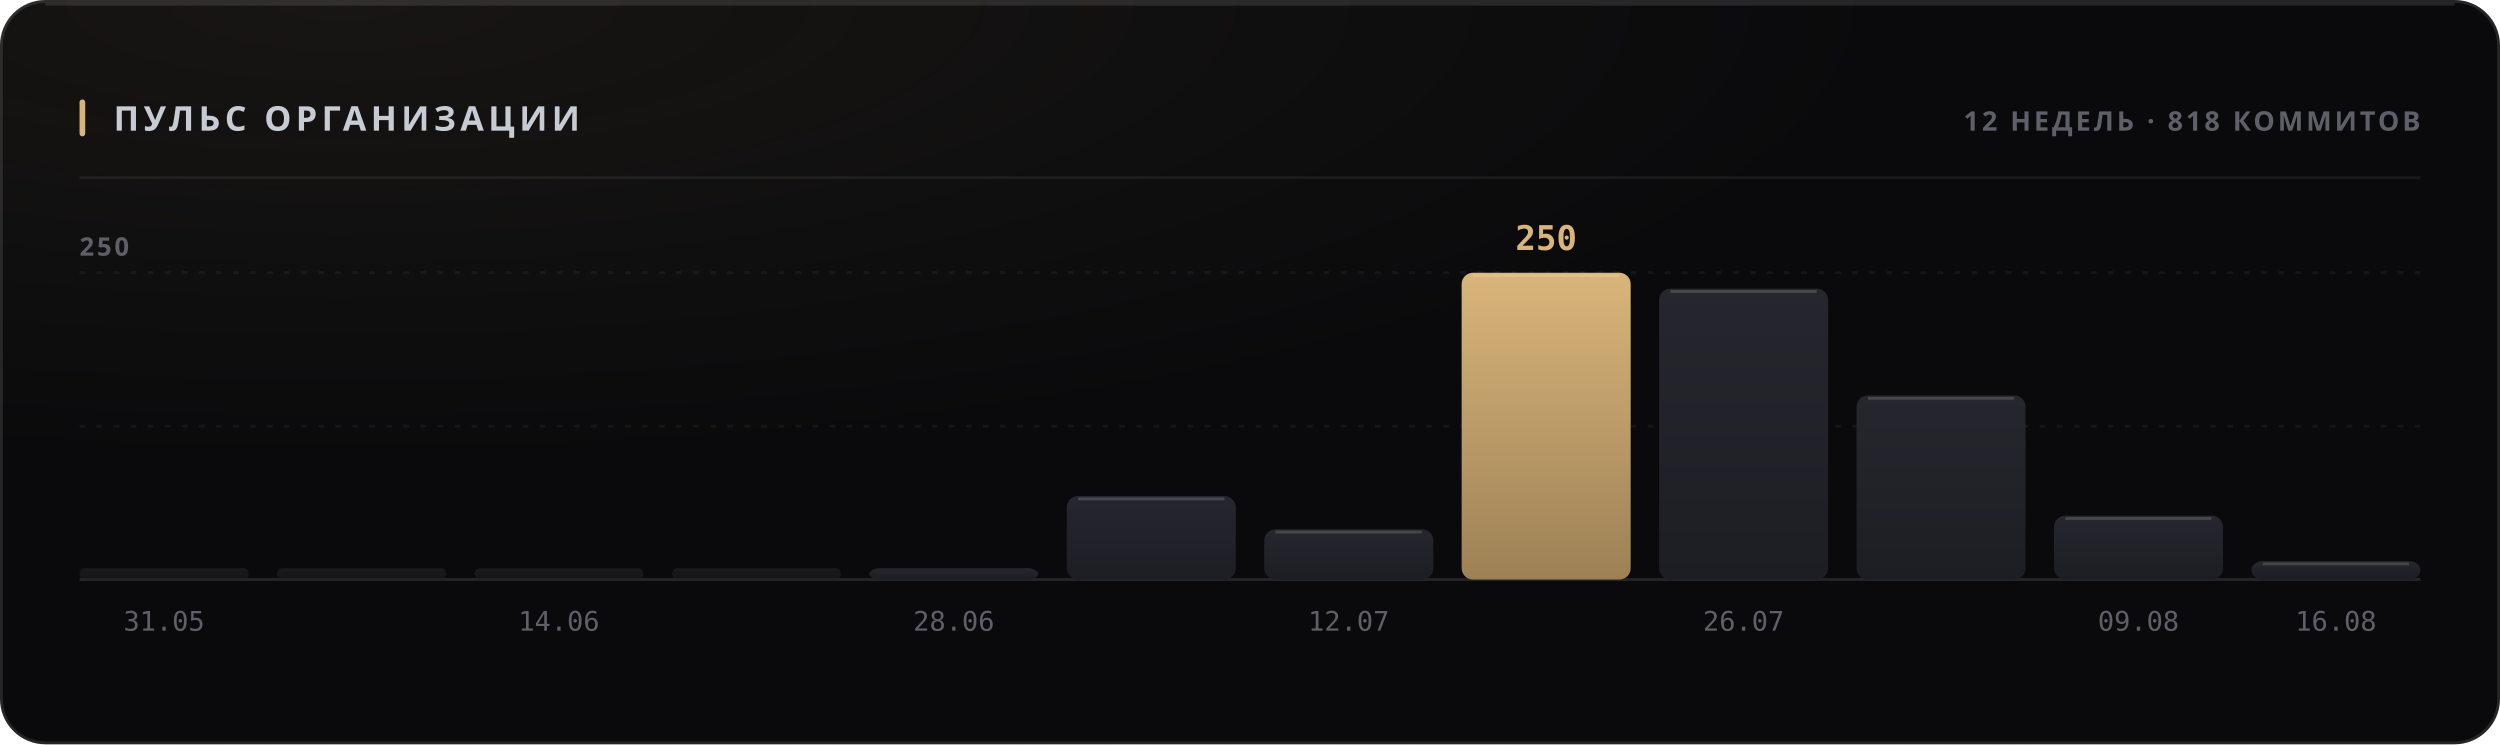
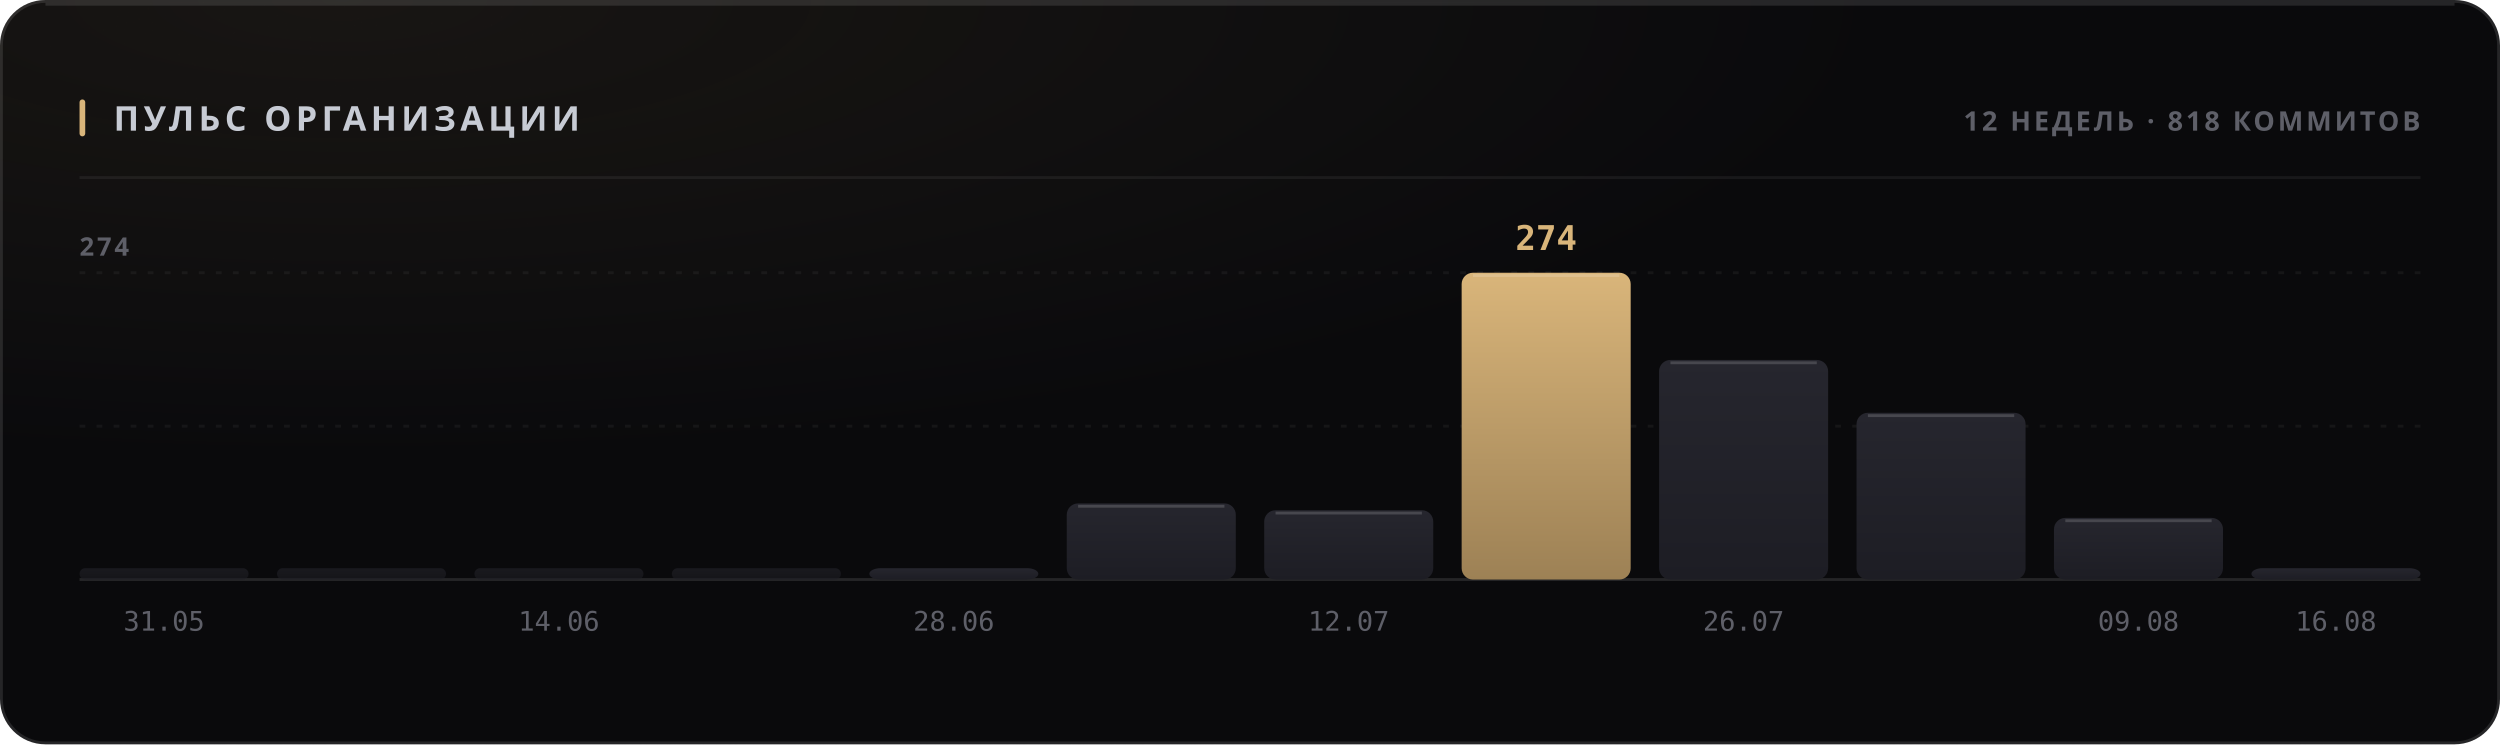
<svg xmlns="http://www.w3.org/2000/svg" width="880" height="262" viewBox="0 0 880 262" role="img">
  <style>
  text { font-family: -apple-system, BlinkMacSystemFont, 'Segoe UI', 'Noto Sans', Helvetica, Arial, sans-serif; }
  .mono { font-family: ui-monospace, 'SF Mono', 'Cascadia Mono', 'DejaVu Sans Mono', Menlo, Consolas, monospace; font-variant-numeric: tabular-nums; }
  .caps { letter-spacing: .1em; text-transform: uppercase; }

  @keyframes sheen  { from { transform: translateX(-120%); } to { transform: translateX(260%); } }
  @keyframes rise   { from { opacity: 0; transform: translateY(6px); } to { opacity: 1; transform: none; } }
  @keyframes slide  { from { opacity: 0; transform: translateX(-8px); } to { opacity: 1; transform: none; } }
  @keyframes grow   { from { transform: scaleY(0); } to { transform: scaleY(1); } }
  @keyframes widen  { from { transform: scaleX(0); } to { transform: scaleX(1); } }
  @keyframes draw   { from { stroke-dashoffset: 200; } to { stroke-dashoffset: 0; } }

  .sheen { animation: sheen 5.5s cubic-bezier(.45,0,.2,1) infinite; }
  .rise  { animation: rise .5s cubic-bezier(.16,1,.3,1) both; }
  .slide { animation: slide .42s cubic-bezier(.16,1,.3,1) both; }
  .bar   { transform-box: fill-box; transform-origin: 50% 100%;
           animation: grow .62s cubic-bezier(.16,1,.3,1) both; }
  .fill  { transform-box: fill-box; transform-origin: 0% 50%;
           animation: widen .8s cubic-bezier(.16,1,.3,1) both; }
  /* The hidden start state lives in the keyframes, never in the static rule.
     A renderer that ignores CSS animations then falls back to the FINISHED
     state — a drawn line, visible text — instead of an empty panel. */
  .spark { stroke-dasharray: 200;
           animation: draw 1.1s cubic-bezier(.16,1,.3,1) both; }

  @media (prefers-reduced-motion: reduce) {
    .sheen { animation: none; opacity: 0; }
    .rise, .slide, .bar, .fill, .spark { animation: none; opacity: 1; transform: none;
                                         stroke-dashoffset: 0; }
  }</style>
  <defs>
    <filter id="grain1" x="0" y="0" width="100%" height="100%">
      <feTurbulence type="fractalNoise" baseFrequency="0.82" numOctaves="3" stitchTiles="stitch" />
      <feColorMatrix type="saturate" values="0" />
    </filter>
    <radialGradient id="wash2" cx="14%" cy="0%" r="62%">
      <stop offset="0%" stop-color="#d9b57a" stop-opacity="0.07" />
      <stop offset="100%" stop-color="#d9b57a" stop-opacity="0" />
    </radialGradient>
    <linearGradient id="barfill3" x1="0" y1="0" x2="0" y2="1">
      <stop offset="0%" stop-color="#26262e" />
      <stop offset="100%" stop-color="#1d1d24" />
    </linearGradient>
    <linearGradient id="barfill4" x1="0" y1="0" x2="0" y2="1">
      <stop offset="0%" stop-color="#26262e" />
      <stop offset="100%" stop-color="#1d1d24" />
    </linearGradient>
    <linearGradient id="barfill5" x1="0" y1="0" x2="0" y2="1">
      <stop offset="0%" stop-color="#26262e" />
      <stop offset="100%" stop-color="#1d1d24" />
    </linearGradient>
    <linearGradient id="barfill6" x1="0" y1="0" x2="0" y2="1">
      <stop offset="0%" stop-color="#26262e" />
      <stop offset="100%" stop-color="#1d1d24" />
    </linearGradient>
    <linearGradient id="barfill7" x1="0" y1="0" x2="0" y2="1">
      <stop offset="0%" stop-color="#26262e" />
      <stop offset="100%" stop-color="#1d1d24" />
    </linearGradient>
    <linearGradient id="barfill8" x1="0" y1="0" x2="0" y2="1">
      <stop offset="0%" stop-color="#26262e" />
      <stop offset="100%" stop-color="#1d1d24" />
    </linearGradient>
    <linearGradient id="barfill9" x1="0" y1="0" x2="0" y2="1">
      <stop offset="0%" stop-color="#26262e" />
      <stop offset="100%" stop-color="#1d1d24" />
    </linearGradient>
    <linearGradient id="barfill10" x1="0" y1="0" x2="0" y2="1">
      <stop offset="0%" stop-color="#d9b57a" />
      <stop offset="100%" stop-color="#9d8155" />
    </linearGradient>
    <linearGradient id="barfill11" x1="0" y1="0" x2="0" y2="1">
      <stop offset="0%" stop-color="#26262e" />
      <stop offset="100%" stop-color="#1d1d24" />
    </linearGradient>
    <linearGradient id="barfill12" x1="0" y1="0" x2="0" y2="1">
      <stop offset="0%" stop-color="#26262e" />
      <stop offset="100%" stop-color="#1d1d24" />
    </linearGradient>
    <linearGradient id="barfill13" x1="0" y1="0" x2="0" y2="1">
      <stop offset="0%" stop-color="#26262e" />
      <stop offset="100%" stop-color="#1d1d24" />
    </linearGradient>
    <linearGradient id="barfill14" x1="0" y1="0" x2="0" y2="1">
      <stop offset="0%" stop-color="#26262e" />
      <stop offset="100%" stop-color="#1d1d24" />
    </linearGradient>
  </defs>
  <rect width="880" height="262" rx="16" fill="#0a0a0c" />
  <rect width="880" height="262" rx="16" fill="url(#wash2)" />
  <rect width="880" height="262" rx="16" filter="url(#grain1)" opacity="0.05" style="mix-blend-mode:overlay" />
  <rect x=".5" y=".5" width="879" height="261" rx="15.5" fill="none" stroke="rgba(255,255,255,0.11)" />
  <path d="M16 1.5 H864" stroke="rgba(255,255,255,0.112)" stroke-width="1" fill="none" />
  <rect x="28" y="35" width="2" height="13" rx="1" fill="#d9b57a" />
  <text x="40" y="46" font-size="12" font-weight="700" fill="#c7cbd4" letter-spacing="0.13em">ПУЛЬС ОРГАНИЗАЦИИ</text>
  <text x="852" y="46" font-size="9.5" font-weight="600" fill="#5e5f68" text-anchor="end" letter-spacing="0.11em">12 НЕДЕЛЬ · 818 КОММИТОВ</text>
  <path d="M28 62.5 H852" stroke="rgba(255,255,255,0.06)" stroke-width="1" />
  <path d="M28 150.0 H852" stroke="rgba(255,255,255,0.05)" stroke-width="1" stroke-dasharray="2 4" />
  <path d="M28 96.0 H852" stroke="rgba(255,255,255,0.05)" stroke-width="1" stroke-dasharray="2 4" />
  <path d="M28 204 H852" stroke="rgba(255,255,255,0.11)" stroke-width="1" />
-   <text x="28" y="90" font-size="9" font-weight="600" fill="#5e5f68" letter-spacing="0.11em">250</text>
+   <text x="28" y="90" font-size="9" font-weight="600" fill="#5e5f68" letter-spacing="0.11em">274</text>
  <rect class="bar" x="28.0" y="200.0" width="59.5" height="4.0" rx="2" fill="url(#barfill3)" opacity="0.55" style="animation-delay:0s" />
  <text x="57.75" y="222" font-size="9.5" font-weight="400" fill="#5e5f68" text-anchor="middle" class="mono">31.05</text>
  <rect class="bar" x="97.5" y="200.0" width="59.5" height="4.0" rx="2" fill="url(#barfill4)" opacity="0.55" style="animation-delay:0.038s" />
  <rect class="bar" x="167.0" y="200.0" width="59.5" height="4.0" rx="2" fill="url(#barfill5)" opacity="0.55" style="animation-delay:0.076s" />
  <text x="196.75" y="222" font-size="9.5" font-weight="400" fill="#5e5f68" text-anchor="middle" class="mono">14.06</text>
  <rect class="bar" x="236.5" y="200.0" width="59.5" height="4.0" rx="2" fill="url(#barfill6)" opacity="0.55" style="animation-delay:0.114s" />
  <rect class="bar" x="306.0" y="200.0" width="59.5" height="4.0" rx="4" fill="url(#barfill7)" opacity="1" style="animation-delay:0.152s" />
  <text x="335.75" y="222" font-size="9.5" font-weight="400" fill="#5e5f68" text-anchor="middle" class="mono">28.06</text>
-   <rect class="bar" x="375.5" y="174.6" width="59.5" height="29.4" rx="4" fill="url(#barfill8)" opacity="1" style="animation-delay:0.19s" />
-   <path d="M379.5 175.6 H431.0" stroke="rgba(255,255,255,0.154)" stroke-width="1" />
-   <rect class="bar" x="445.0" y="186.3" width="59.5" height="17.7" rx="4" fill="url(#barfill9)" opacity="1" style="animation-delay:0.228s" />
-   <path d="M449.0 187.3 H500.5" stroke="rgba(255,255,255,0.154)" stroke-width="1" />
+   <rect class="bar" x="375.5" y="177.2" width="59.5" height="26.8" rx="4" fill="url(#barfill8)" opacity="1" style="animation-delay:0.19s" />
+   <path d="M379.5 178.2 H431.0" stroke="rgba(255,255,255,0.154)" stroke-width="1" />
+   <rect class="bar" x="445.0" y="179.6" width="59.5" height="24.4" rx="4" fill="url(#barfill9)" opacity="1" style="animation-delay:0.228s" />
+   <path d="M449.0 180.6 H500.5" stroke="rgba(255,255,255,0.154)" stroke-width="1" />
  <text x="474.75" y="222" font-size="9.5" font-weight="400" fill="#5e5f68" text-anchor="middle" class="mono">12.07</text>
  <rect class="bar" x="514.5" y="96.0" width="59.5" height="108.0" rx="4" fill="url(#barfill10)" opacity="1" style="animation-delay:0.266s" />
  <path d="M518.5 97.0 H570.0" stroke="rgba(255,255,255,0.154)" stroke-width="1" />
-   <text x="544.25" y="88" font-size="12" font-weight="700" fill="#d9b57a" text-anchor="middle" class="mono rise" opacity="1">250</text>
-   <rect class="bar" x="584.0" y="101.6" width="59.5" height="102.4" rx="4" fill="url(#barfill11)" opacity="1" style="animation-delay:0.304s" />
-   <path d="M588.0 102.6 H639.5" stroke="rgba(255,255,255,0.154)" stroke-width="1" />
+   <text x="544.25" y="88" font-size="12" font-weight="700" fill="#d9b57a" text-anchor="middle" class="mono rise" opacity="1">274</text>
+   <rect class="bar" x="584.0" y="126.7" width="59.5" height="77.3" rx="4" fill="url(#barfill11)" opacity="1" style="animation-delay:0.304s" />
+   <path d="M588.0 127.7 H639.5" stroke="rgba(255,255,255,0.154)" stroke-width="1" />
  <text x="613.75" y="222" font-size="9.5" font-weight="400" fill="#5e5f68" text-anchor="middle" class="mono">26.07</text>
-   <rect class="bar" x="653.5" y="139.2" width="59.5" height="64.8" rx="4" fill="url(#barfill12)" opacity="1" style="animation-delay:0.342s" />
-   <path d="M657.5 140.2 H709.0" stroke="rgba(255,255,255,0.154)" stroke-width="1" />
-   <rect class="bar" x="723.0" y="181.5" width="59.5" height="22.5" rx="4" fill="url(#barfill13)" opacity="1" style="animation-delay:0.38s" />
-   <path d="M727.0 182.5 H778.5" stroke="rgba(255,255,255,0.154)" stroke-width="1" />
+   <rect class="bar" x="653.5" y="145.3" width="59.5" height="58.7" rx="4" fill="url(#barfill12)" opacity="1" style="animation-delay:0.342s" />
+   <path d="M657.5 146.3 H709.0" stroke="rgba(255,255,255,0.154)" stroke-width="1" />
+   <rect class="bar" x="723.0" y="182.3" width="59.5" height="21.7" rx="4" fill="url(#barfill13)" opacity="1" style="animation-delay:0.38s" />
+   <path d="M727.0 183.3 H778.5" stroke="rgba(255,255,255,0.154)" stroke-width="1" />
  <text x="752.75" y="222" font-size="9.5" font-weight="400" fill="#5e5f68" text-anchor="middle" class="mono">09.08</text>
-   <rect class="bar" x="792.5" y="197.5" width="59.5" height="6.5" rx="4" fill="url(#barfill14)" opacity="1" style="animation-delay:0.418s" />
-   <path d="M796.5 198.5 H848.0" stroke="rgba(255,255,255,0.154)" stroke-width="1" />
+   <rect class="bar" x="792.5" y="200.0" width="59.5" height="4.0" rx="4" fill="url(#barfill14)" opacity="1" style="animation-delay:0.418s" />
  <text x="822.25" y="222" font-size="9.5" font-weight="400" fill="#5e5f68" text-anchor="middle" class="mono">16.08</text>
</svg>
